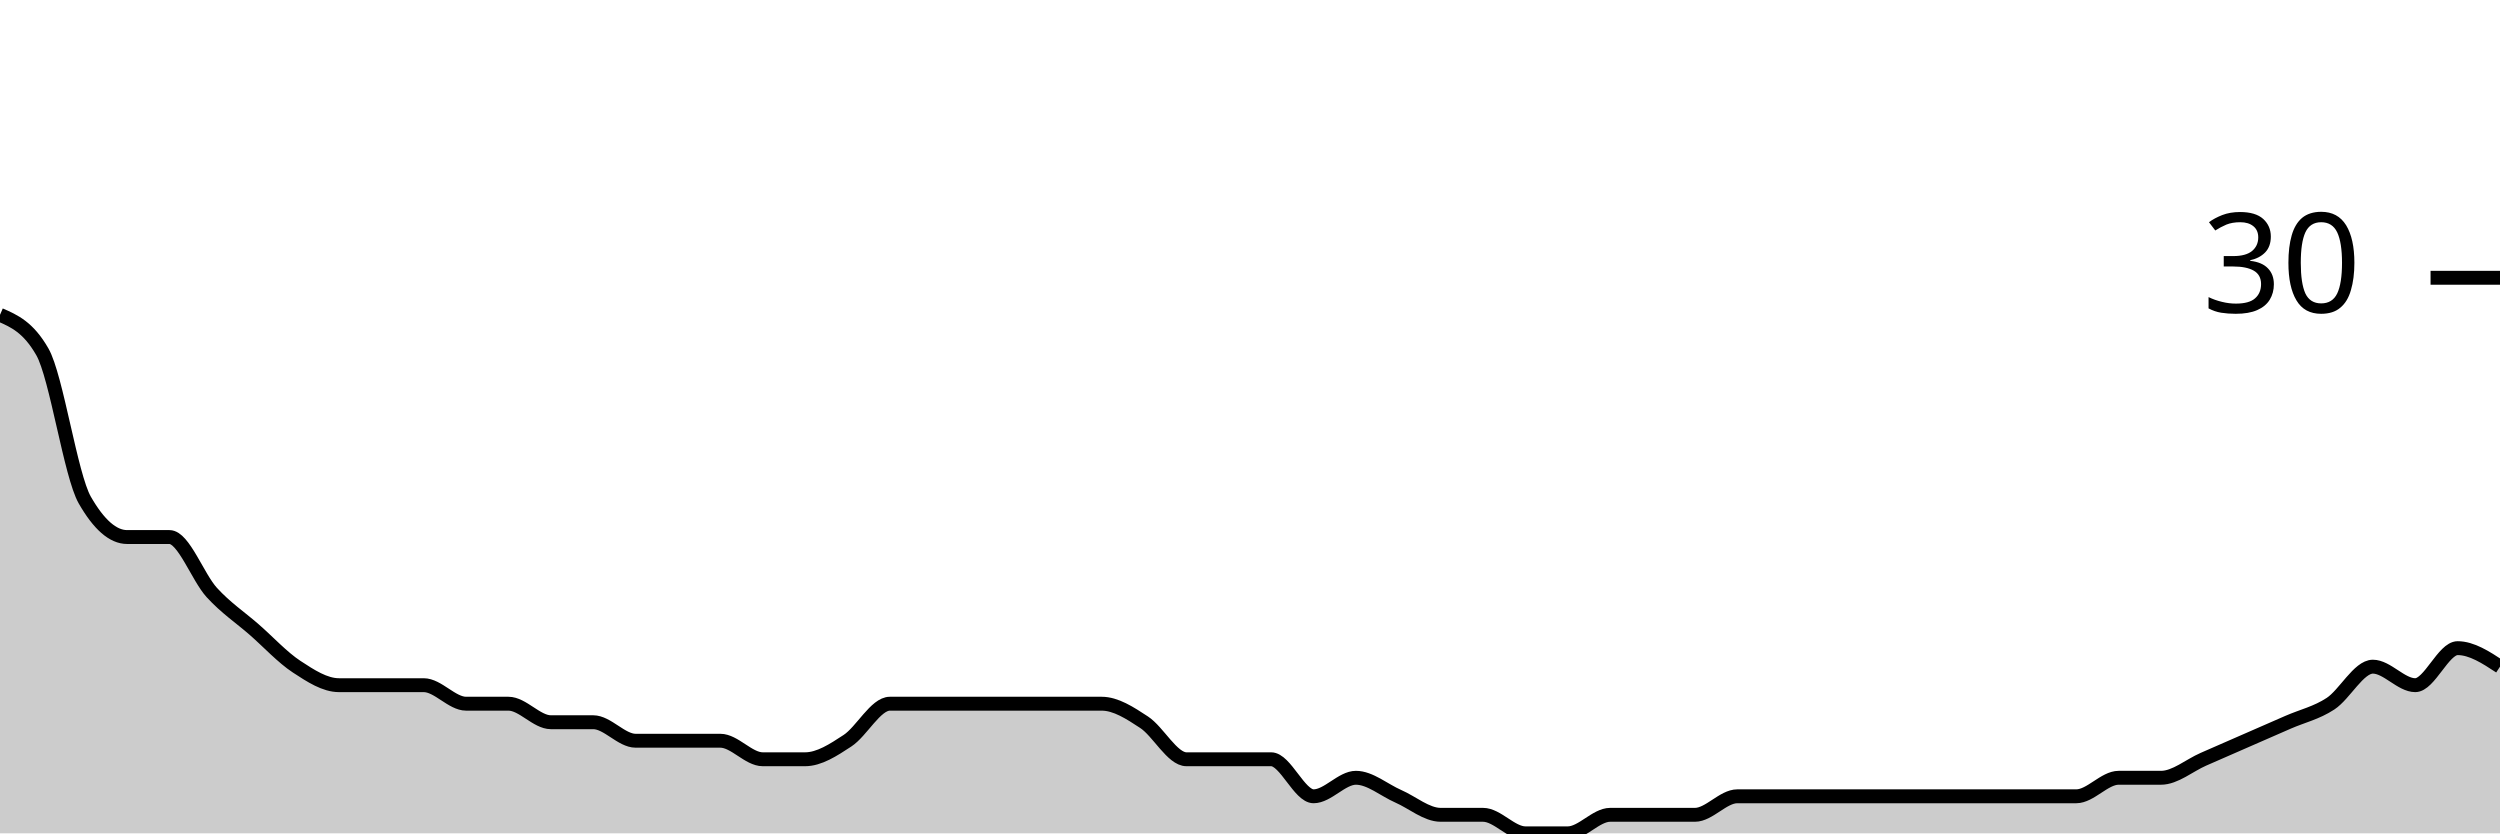
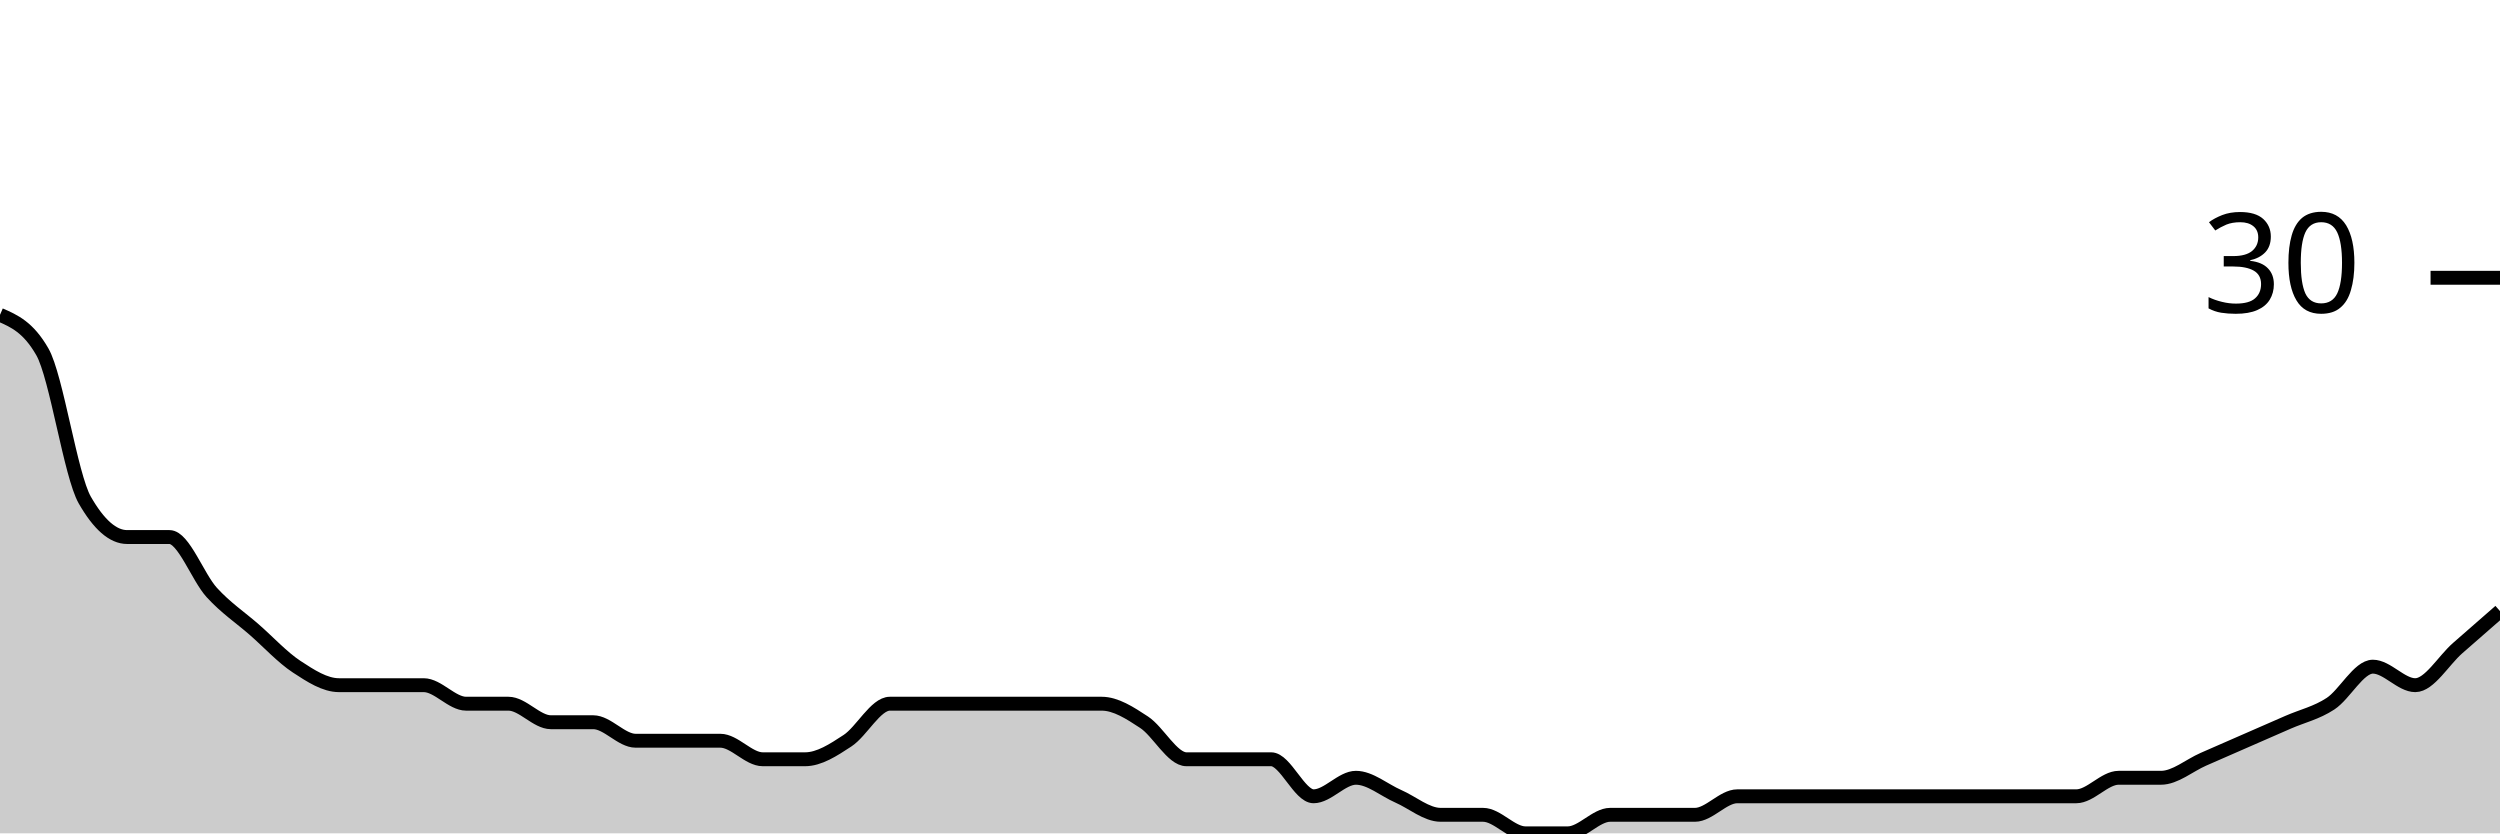
<svg xmlns="http://www.w3.org/2000/svg" viewBox="0 0 180 60">
  <g transform="translate(0,20)">
-     <path class="area" fill="rgba(0, 0, 0, 0.2)" d="M0,2.667C1.017,3.111,2.034,3.556,3.051,5.333C4.068,7.111,5.085,14.222,6.102,16C7.119,17.778,8.136,18.667,9.153,18.667C10.169,18.667,11.186,18.667,12.203,18.667C13.22,18.667,14.237,21.556,15.254,22.667C16.271,23.778,17.288,24.444,18.305,25.333C19.322,26.222,20.339,27.333,21.356,28C22.373,28.667,23.39,29.333,24.407,29.333C25.424,29.333,26.441,29.333,27.458,29.333C28.475,29.333,29.492,29.333,30.508,29.333C31.525,29.333,32.542,30.667,33.559,30.667C34.576,30.667,35.593,30.667,36.61,30.667C37.627,30.667,38.644,32,39.661,32C40.678,32,41.695,32,42.712,32C43.729,32,44.746,33.333,45.763,33.333C46.78,33.333,47.797,33.333,48.814,33.333C49.831,33.333,50.847,33.333,51.864,33.333C52.881,33.333,53.898,34.667,54.915,34.667C55.932,34.667,56.949,34.667,57.966,34.667C58.983,34.667,60,34,61.017,33.333C62.034,32.667,63.051,30.667,64.068,30.667C65.085,30.667,66.102,30.667,67.119,30.667C68.136,30.667,69.153,30.667,70.169,30.667C71.186,30.667,72.203,30.667,73.22,30.667C74.237,30.667,75.254,30.667,76.271,30.667C77.288,30.667,78.305,30.667,79.322,30.667C80.339,30.667,81.356,31.333,82.373,32C83.39,32.667,84.407,34.667,85.424,34.667C86.441,34.667,87.458,34.667,88.475,34.667C89.492,34.667,90.508,34.667,91.525,34.667C92.542,34.667,93.559,37.333,94.576,37.333C95.593,37.333,96.61,36,97.627,36C98.644,36,99.661,36.889,100.678,37.333C101.695,37.778,102.712,38.667,103.729,38.667C104.746,38.667,105.763,38.667,106.78,38.667C107.797,38.667,108.814,40,109.831,40C110.847,40,111.864,40,112.881,40C113.898,40,114.915,38.667,115.932,38.667C116.949,38.667,117.966,38.667,118.983,38.667C120,38.667,121.017,38.667,122.034,38.667C123.051,38.667,124.068,37.333,125.085,37.333C126.102,37.333,127.119,37.333,128.136,37.333C129.153,37.333,130.169,37.333,131.186,37.333C132.203,37.333,133.22,37.333,134.237,37.333C135.254,37.333,136.271,37.333,137.288,37.333C138.305,37.333,139.322,37.333,140.339,37.333C141.356,37.333,142.373,37.333,143.39,37.333C144.407,37.333,145.424,37.333,146.441,37.333C147.458,37.333,148.475,37.333,149.492,37.333C150.508,37.333,151.525,36,152.542,36C153.559,36,154.576,36,155.593,36C156.61,36,157.627,35.111,158.644,34.667C159.661,34.222,160.678,33.778,161.695,33.333C162.712,32.889,163.729,32.444,164.746,32C165.763,31.556,166.78,31.333,167.797,30.667C168.814,30,169.831,28,170.847,28C171.864,28,172.881,29.333,173.898,29.333C174.915,29.333,175.932,26.667,176.949,26.667C177.966,26.667,178.983,27.333,180,28L180,40C178.983,40,177.966,40,176.949,40C175.932,40,174.915,40,173.898,40C172.881,40,171.864,40,170.847,40C169.831,40,168.814,40,167.797,40C166.78,40,165.763,40,164.746,40C163.729,40,162.712,40,161.695,40C160.678,40,159.661,40,158.644,40C157.627,40,156.61,40,155.593,40C154.576,40,153.559,40,152.542,40C151.525,40,150.508,40,149.492,40C148.475,40,147.458,40,146.441,40C145.424,40,144.407,40,143.39,40C142.373,40,141.356,40,140.339,40C139.322,40,138.305,40,137.288,40C136.271,40,135.254,40,134.237,40C133.22,40,132.203,40,131.186,40C130.169,40,129.153,40,128.136,40C127.119,40,126.102,40,125.085,40C124.068,40,123.051,40,122.034,40C121.017,40,120,40,118.983,40C117.966,40,116.949,40,115.932,40C114.915,40,113.898,40,112.881,40C111.864,40,110.847,40,109.831,40C108.814,40,107.797,40,106.78,40C105.763,40,104.746,40,103.729,40C102.712,40,101.695,40,100.678,40C99.661,40,98.644,40,97.627,40C96.61,40,95.593,40,94.576,40C93.559,40,92.542,40,91.525,40C90.508,40,89.492,40,88.475,40C87.458,40,86.441,40,85.424,40C84.407,40,83.39,40,82.373,40C81.356,40,80.339,40,79.322,40C78.305,40,77.288,40,76.271,40C75.254,40,74.237,40,73.22,40C72.203,40,71.186,40,70.169,40C69.153,40,68.136,40,67.119,40C66.102,40,65.085,40,64.068,40C63.051,40,62.034,40,61.017,40C60,40,58.983,40,57.966,40C56.949,40,55.932,40,54.915,40C53.898,40,52.881,40,51.864,40C50.847,40,49.831,40,48.814,40C47.797,40,46.78,40,45.763,40C44.746,40,43.729,40,42.712,40C41.695,40,40.678,40,39.661,40C38.644,40,37.627,40,36.61,40C35.593,40,34.576,40,33.559,40C32.542,40,31.525,40,30.508,40C29.492,40,28.475,40,27.458,40C26.441,40,25.424,40,24.407,40C23.39,40,22.373,40,21.356,40C20.339,40,19.322,40,18.305,40C17.288,40,16.271,40,15.254,40C14.237,40,13.22,40,12.203,40C11.186,40,10.169,40,9.153,40C8.136,40,7.119,40,6.102,40C5.085,40,4.068,40,3.051,40C2.034,40,1.017,40,0,40Z" />
-     <path class="line" stroke="black" fill="none" d="M0,2.667C1.017,3.111,2.034,3.556,3.051,5.333C4.068,7.111,5.085,14.222,6.102,16C7.119,17.778,8.136,18.667,9.153,18.667C10.169,18.667,11.186,18.667,12.203,18.667C13.22,18.667,14.237,21.556,15.254,22.667C16.271,23.778,17.288,24.444,18.305,25.333C19.322,26.222,20.339,27.333,21.356,28C22.373,28.667,23.39,29.333,24.407,29.333C25.424,29.333,26.441,29.333,27.458,29.333C28.475,29.333,29.492,29.333,30.508,29.333C31.525,29.333,32.542,30.667,33.559,30.667C34.576,30.667,35.593,30.667,36.61,30.667C37.627,30.667,38.644,32,39.661,32C40.678,32,41.695,32,42.712,32C43.729,32,44.746,33.333,45.763,33.333C46.78,33.333,47.797,33.333,48.814,33.333C49.831,33.333,50.847,33.333,51.864,33.333C52.881,33.333,53.898,34.667,54.915,34.667C55.932,34.667,56.949,34.667,57.966,34.667C58.983,34.667,60,34,61.017,33.333C62.034,32.667,63.051,30.667,64.068,30.667C65.085,30.667,66.102,30.667,67.119,30.667C68.136,30.667,69.153,30.667,70.169,30.667C71.186,30.667,72.203,30.667,73.22,30.667C74.237,30.667,75.254,30.667,76.271,30.667C77.288,30.667,78.305,30.667,79.322,30.667C80.339,30.667,81.356,31.333,82.373,32C83.39,32.667,84.407,34.667,85.424,34.667C86.441,34.667,87.458,34.667,88.475,34.667C89.492,34.667,90.508,34.667,91.525,34.667C92.542,34.667,93.559,37.333,94.576,37.333C95.593,37.333,96.61,36,97.627,36C98.644,36,99.661,36.889,100.678,37.333C101.695,37.778,102.712,38.667,103.729,38.667C104.746,38.667,105.763,38.667,106.78,38.667C107.797,38.667,108.814,40,109.831,40C110.847,40,111.864,40,112.881,40C113.898,40,114.915,38.667,115.932,38.667C116.949,38.667,117.966,38.667,118.983,38.667C120,38.667,121.017,38.667,122.034,38.667C123.051,38.667,124.068,37.333,125.085,37.333C126.102,37.333,127.119,37.333,128.136,37.333C129.153,37.333,130.169,37.333,131.186,37.333C132.203,37.333,133.22,37.333,134.237,37.333C135.254,37.333,136.271,37.333,137.288,37.333C138.305,37.333,139.322,37.333,140.339,37.333C141.356,37.333,142.373,37.333,143.39,37.333C144.407,37.333,145.424,37.333,146.441,37.333C147.458,37.333,148.475,37.333,149.492,37.333C150.508,37.333,151.525,36,152.542,36C153.559,36,154.576,36,155.593,36C156.61,36,157.627,35.111,158.644,34.667C159.661,34.222,160.678,33.778,161.695,33.333C162.712,32.889,163.729,32.444,164.746,32C165.763,31.556,166.78,31.333,167.797,30.667C168.814,30,169.831,28,170.847,28C171.864,28,172.881,29.333,173.898,29.333C174.915,29.333,175.932,26.667,176.949,26.667C177.966,26.667,178.983,27.333,180,28" />
+     <path class="area" fill="rgba(0, 0, 0, 0.2)" d="M0,2.667C1.017,3.111,2.034,3.556,3.051,5.333C4.068,7.111,5.085,14.222,6.102,16C7.119,17.778,8.136,18.667,9.153,18.667C10.169,18.667,11.186,18.667,12.203,18.667C13.22,18.667,14.237,21.556,15.254,22.667C16.271,23.778,17.288,24.444,18.305,25.333C19.322,26.222,20.339,27.333,21.356,28C22.373,28.667,23.39,29.333,24.407,29.333C25.424,29.333,26.441,29.333,27.458,29.333C28.475,29.333,29.492,29.333,30.508,29.333C31.525,29.333,32.542,30.667,33.559,30.667C34.576,30.667,35.593,30.667,36.61,30.667C37.627,30.667,38.644,32,39.661,32C40.678,32,41.695,32,42.712,32C43.729,32,44.746,33.333,45.763,33.333C46.78,33.333,47.797,33.333,48.814,33.333C49.831,33.333,50.847,33.333,51.864,33.333C52.881,33.333,53.898,34.667,54.915,34.667C55.932,34.667,56.949,34.667,57.966,34.667C58.983,34.667,60,34,61.017,33.333C62.034,32.667,63.051,30.667,64.068,30.667C65.085,30.667,66.102,30.667,67.119,30.667C68.136,30.667,69.153,30.667,70.169,30.667C71.186,30.667,72.203,30.667,73.22,30.667C74.237,30.667,75.254,30.667,76.271,30.667C77.288,30.667,78.305,30.667,79.322,30.667C80.339,30.667,81.356,31.333,82.373,32C83.39,32.667,84.407,34.667,85.424,34.667C86.441,34.667,87.458,34.667,88.475,34.667C89.492,34.667,90.508,34.667,91.525,34.667C92.542,34.667,93.559,37.333,94.576,37.333C95.593,37.333,96.61,36,97.627,36C98.644,36,99.661,36.889,100.678,37.333C101.695,37.778,102.712,38.667,103.729,38.667C104.746,38.667,105.763,38.667,106.78,38.667C107.797,38.667,108.814,40,109.831,40C110.847,40,111.864,40,112.881,40C113.898,40,114.915,38.667,115.932,38.667C116.949,38.667,117.966,38.667,118.983,38.667C120,38.667,121.017,38.667,122.034,38.667C123.051,38.667,124.068,37.333,125.085,37.333C126.102,37.333,127.119,37.333,128.136,37.333C129.153,37.333,130.169,37.333,131.186,37.333C132.203,37.333,133.22,37.333,134.237,37.333C135.254,37.333,136.271,37.333,137.288,37.333C138.305,37.333,139.322,37.333,140.339,37.333C141.356,37.333,142.373,37.333,143.39,37.333C144.407,37.333,145.424,37.333,146.441,37.333C147.458,37.333,148.475,37.333,149.492,37.333C150.508,37.333,151.525,36,152.542,36C153.559,36,154.576,36,155.593,36C156.61,36,157.627,35.111,158.644,34.667C159.661,34.222,160.678,33.778,161.695,33.333C162.712,32.889,163.729,32.444,164.746,32C165.763,31.556,166.78,31.333,167.797,30.667C168.814,30,169.831,28,170.847,28C171.864,28,172.881,29.333,173.898,29.333C174.915,29.333,175.932,27.556,176.949,26.667C177.966,25.778,178.983,24.889,180,24L180,40C178.983,40,177.966,40,176.949,40C175.932,40,174.915,40,173.898,40C172.881,40,171.864,40,170.847,40C169.831,40,168.814,40,167.797,40C166.78,40,165.763,40,164.746,40C163.729,40,162.712,40,161.695,40C160.678,40,159.661,40,158.644,40C157.627,40,156.61,40,155.593,40C154.576,40,153.559,40,152.542,40C151.525,40,150.508,40,149.492,40C148.475,40,147.458,40,146.441,40C145.424,40,144.407,40,143.39,40C142.373,40,141.356,40,140.339,40C139.322,40,138.305,40,137.288,40C136.271,40,135.254,40,134.237,40C133.22,40,132.203,40,131.186,40C130.169,40,129.153,40,128.136,40C127.119,40,126.102,40,125.085,40C124.068,40,123.051,40,122.034,40C121.017,40,120,40,118.983,40C117.966,40,116.949,40,115.932,40C114.915,40,113.898,40,112.881,40C111.864,40,110.847,40,109.831,40C108.814,40,107.797,40,106.78,40C105.763,40,104.746,40,103.729,40C102.712,40,101.695,40,100.678,40C99.661,40,98.644,40,97.627,40C96.61,40,95.593,40,94.576,40C93.559,40,92.542,40,91.525,40C90.508,40,89.492,40,88.475,40C87.458,40,86.441,40,85.424,40C84.407,40,83.39,40,82.373,40C81.356,40,80.339,40,79.322,40C78.305,40,77.288,40,76.271,40C75.254,40,74.237,40,73.22,40C72.203,40,71.186,40,70.169,40C69.153,40,68.136,40,67.119,40C66.102,40,65.085,40,64.068,40C63.051,40,62.034,40,61.017,40C60,40,58.983,40,57.966,40C56.949,40,55.932,40,54.915,40C53.898,40,52.881,40,51.864,40C50.847,40,49.831,40,48.814,40C47.797,40,46.78,40,45.763,40C44.746,40,43.729,40,42.712,40C41.695,40,40.678,40,39.661,40C38.644,40,37.627,40,36.61,40C35.593,40,34.576,40,33.559,40C32.542,40,31.525,40,30.508,40C29.492,40,28.475,40,27.458,40C26.441,40,25.424,40,24.407,40C23.39,40,22.373,40,21.356,40C20.339,40,19.322,40,18.305,40C17.288,40,16.271,40,15.254,40C14.237,40,13.22,40,12.203,40C11.186,40,10.169,40,9.153,40C8.136,40,7.119,40,6.102,40C5.085,40,4.068,40,3.051,40C2.034,40,1.017,40,0,40Z" />
+     <path class="line" stroke="black" fill="none" d="M0,2.667C1.017,3.111,2.034,3.556,3.051,5.333C4.068,7.111,5.085,14.222,6.102,16C7.119,17.778,8.136,18.667,9.153,18.667C10.169,18.667,11.186,18.667,12.203,18.667C13.22,18.667,14.237,21.556,15.254,22.667C16.271,23.778,17.288,24.444,18.305,25.333C19.322,26.222,20.339,27.333,21.356,28C22.373,28.667,23.39,29.333,24.407,29.333C25.424,29.333,26.441,29.333,27.458,29.333C28.475,29.333,29.492,29.333,30.508,29.333C31.525,29.333,32.542,30.667,33.559,30.667C34.576,30.667,35.593,30.667,36.61,30.667C37.627,30.667,38.644,32,39.661,32C40.678,32,41.695,32,42.712,32C43.729,32,44.746,33.333,45.763,33.333C46.78,33.333,47.797,33.333,48.814,33.333C49.831,33.333,50.847,33.333,51.864,33.333C52.881,33.333,53.898,34.667,54.915,34.667C55.932,34.667,56.949,34.667,57.966,34.667C58.983,34.667,60,34,61.017,33.333C62.034,32.667,63.051,30.667,64.068,30.667C65.085,30.667,66.102,30.667,67.119,30.667C68.136,30.667,69.153,30.667,70.169,30.667C71.186,30.667,72.203,30.667,73.22,30.667C74.237,30.667,75.254,30.667,76.271,30.667C77.288,30.667,78.305,30.667,79.322,30.667C80.339,30.667,81.356,31.333,82.373,32C83.39,32.667,84.407,34.667,85.424,34.667C86.441,34.667,87.458,34.667,88.475,34.667C89.492,34.667,90.508,34.667,91.525,34.667C92.542,34.667,93.559,37.333,94.576,37.333C95.593,37.333,96.61,36,97.627,36C98.644,36,99.661,36.889,100.678,37.333C101.695,37.778,102.712,38.667,103.729,38.667C104.746,38.667,105.763,38.667,106.78,38.667C107.797,38.667,108.814,40,109.831,40C110.847,40,111.864,40,112.881,40C113.898,40,114.915,38.667,115.932,38.667C116.949,38.667,117.966,38.667,118.983,38.667C120,38.667,121.017,38.667,122.034,38.667C123.051,38.667,124.068,37.333,125.085,37.333C126.102,37.333,127.119,37.333,128.136,37.333C129.153,37.333,130.169,37.333,131.186,37.333C132.203,37.333,133.22,37.333,134.237,37.333C135.254,37.333,136.271,37.333,137.288,37.333C138.305,37.333,139.322,37.333,140.339,37.333C141.356,37.333,142.373,37.333,143.39,37.333C144.407,37.333,145.424,37.333,146.441,37.333C147.458,37.333,148.475,37.333,149.492,37.333C150.508,37.333,151.525,36,152.542,36C153.559,36,154.576,36,155.593,36C156.61,36,157.627,35.111,158.644,34.667C159.661,34.222,160.678,33.778,161.695,33.333C162.712,32.889,163.729,32.444,164.746,32C165.763,31.556,166.78,31.333,167.797,30.667C168.814,30,169.831,28,170.847,28C171.864,28,172.881,29.333,173.898,29.333C174.915,29.333,175.932,27.556,176.949,26.667C177.966,25.778,178.983,24.889,180,24" />
    <path class="axis-ceiling" stroke-width="1" stroke="black" fill="none" d="M175,0L180,0" />
    <text class="axis-ceiling-label" font-family="sans-serif" text-anchor="end" font-size="10px" x="170" y="2.5">30</text>
  </g>
</svg>
